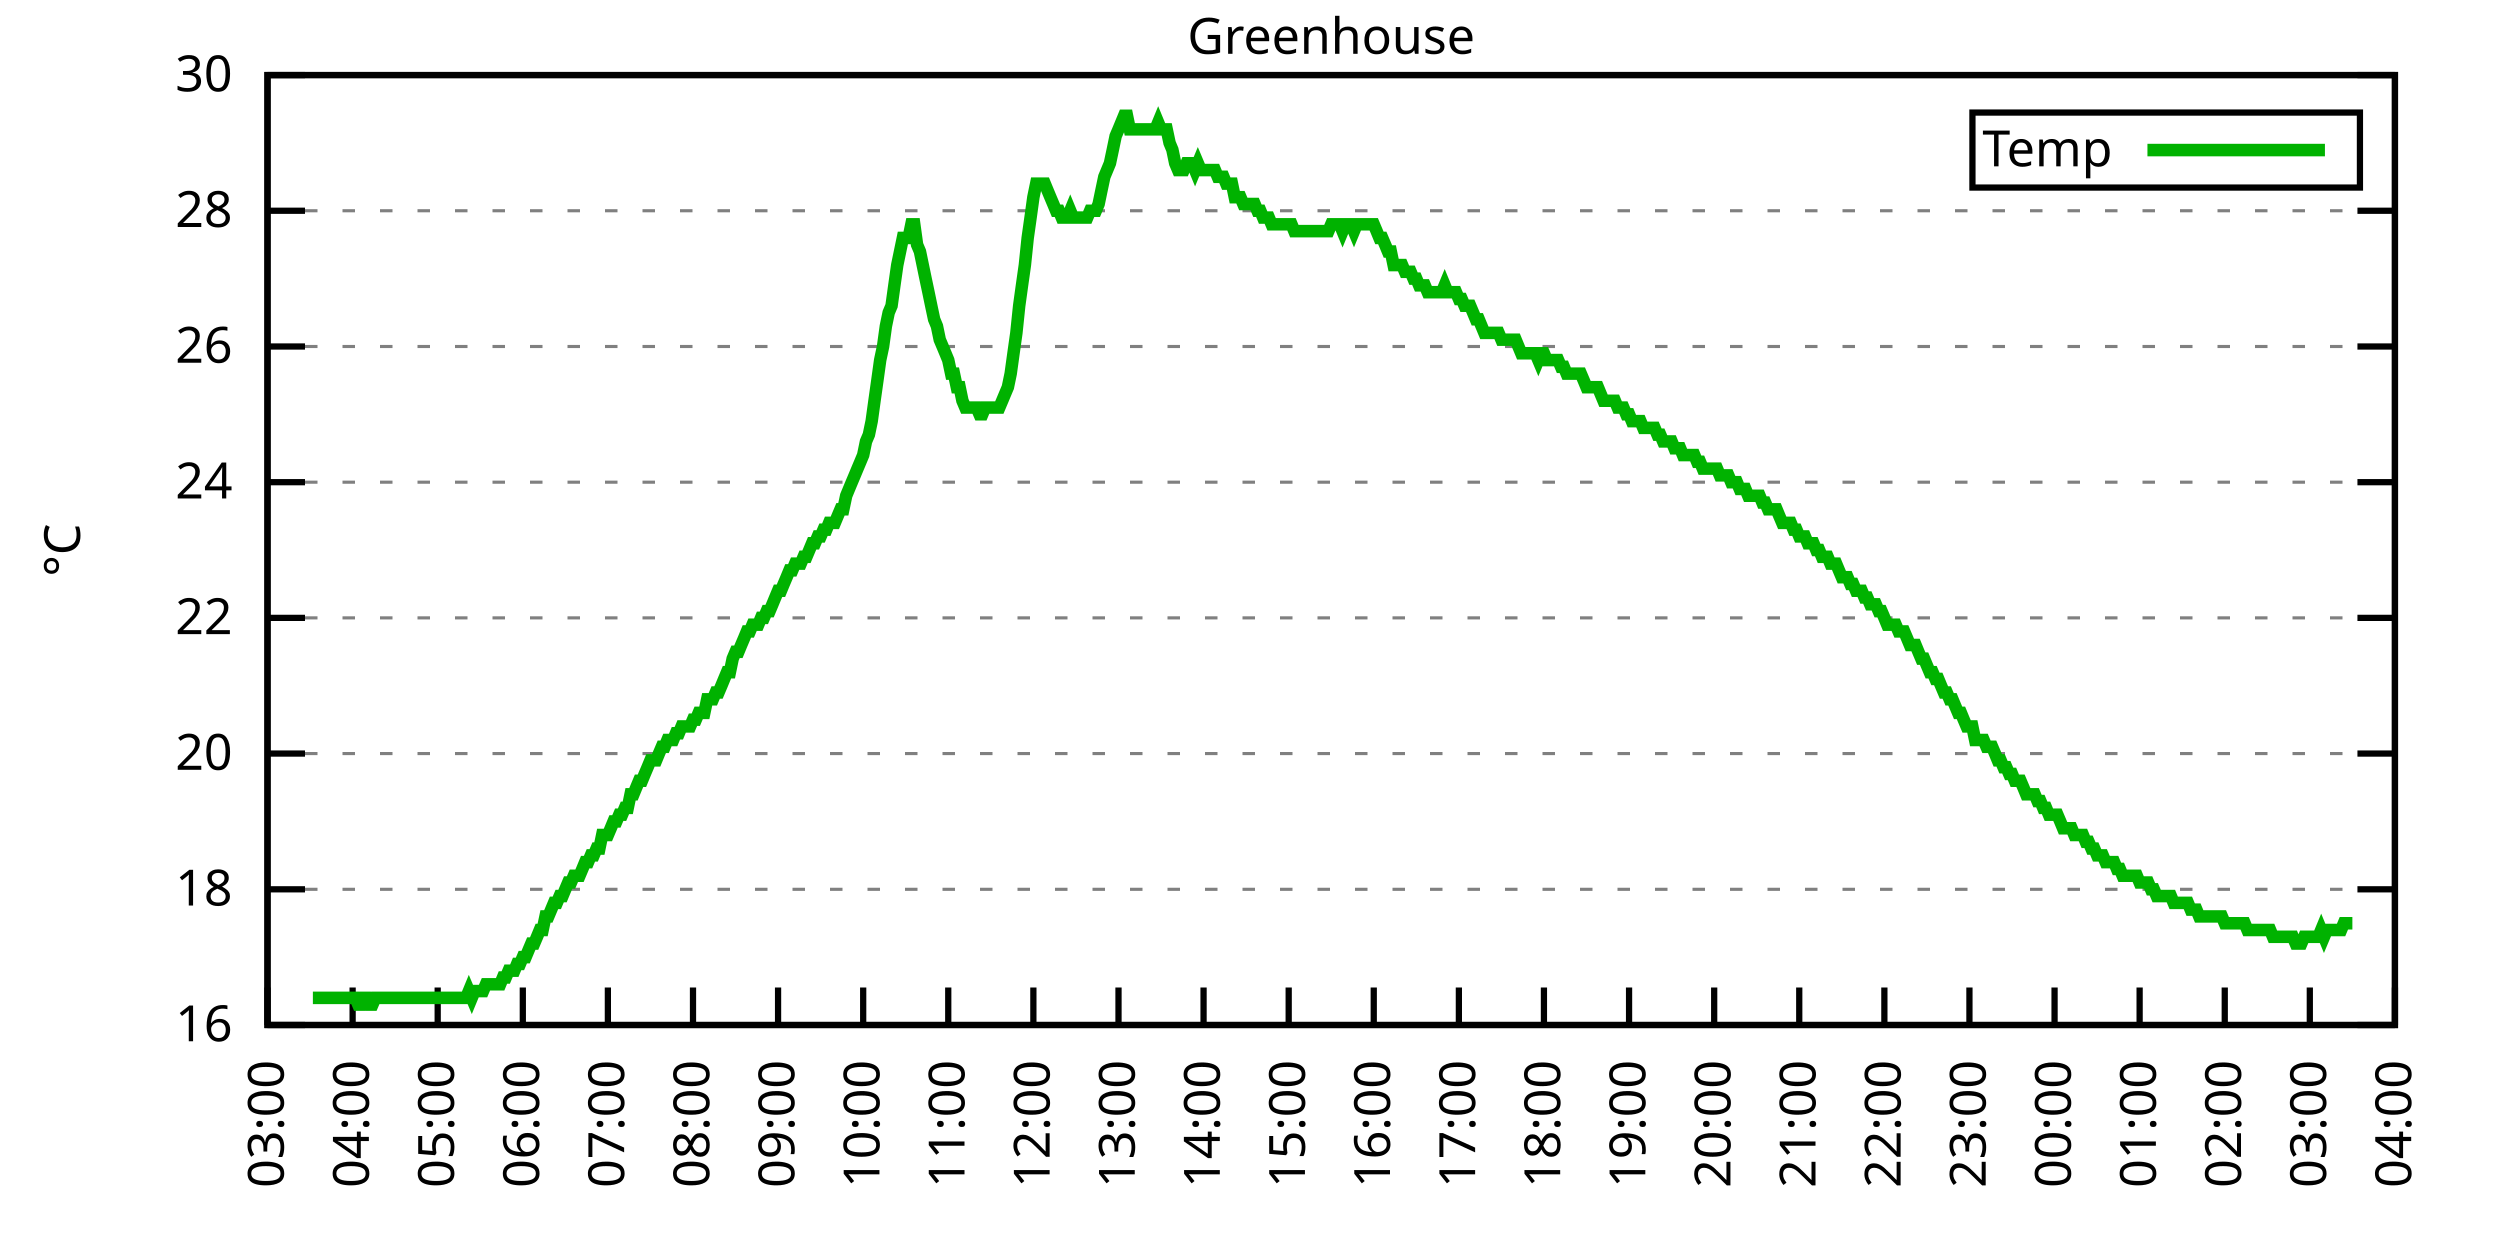
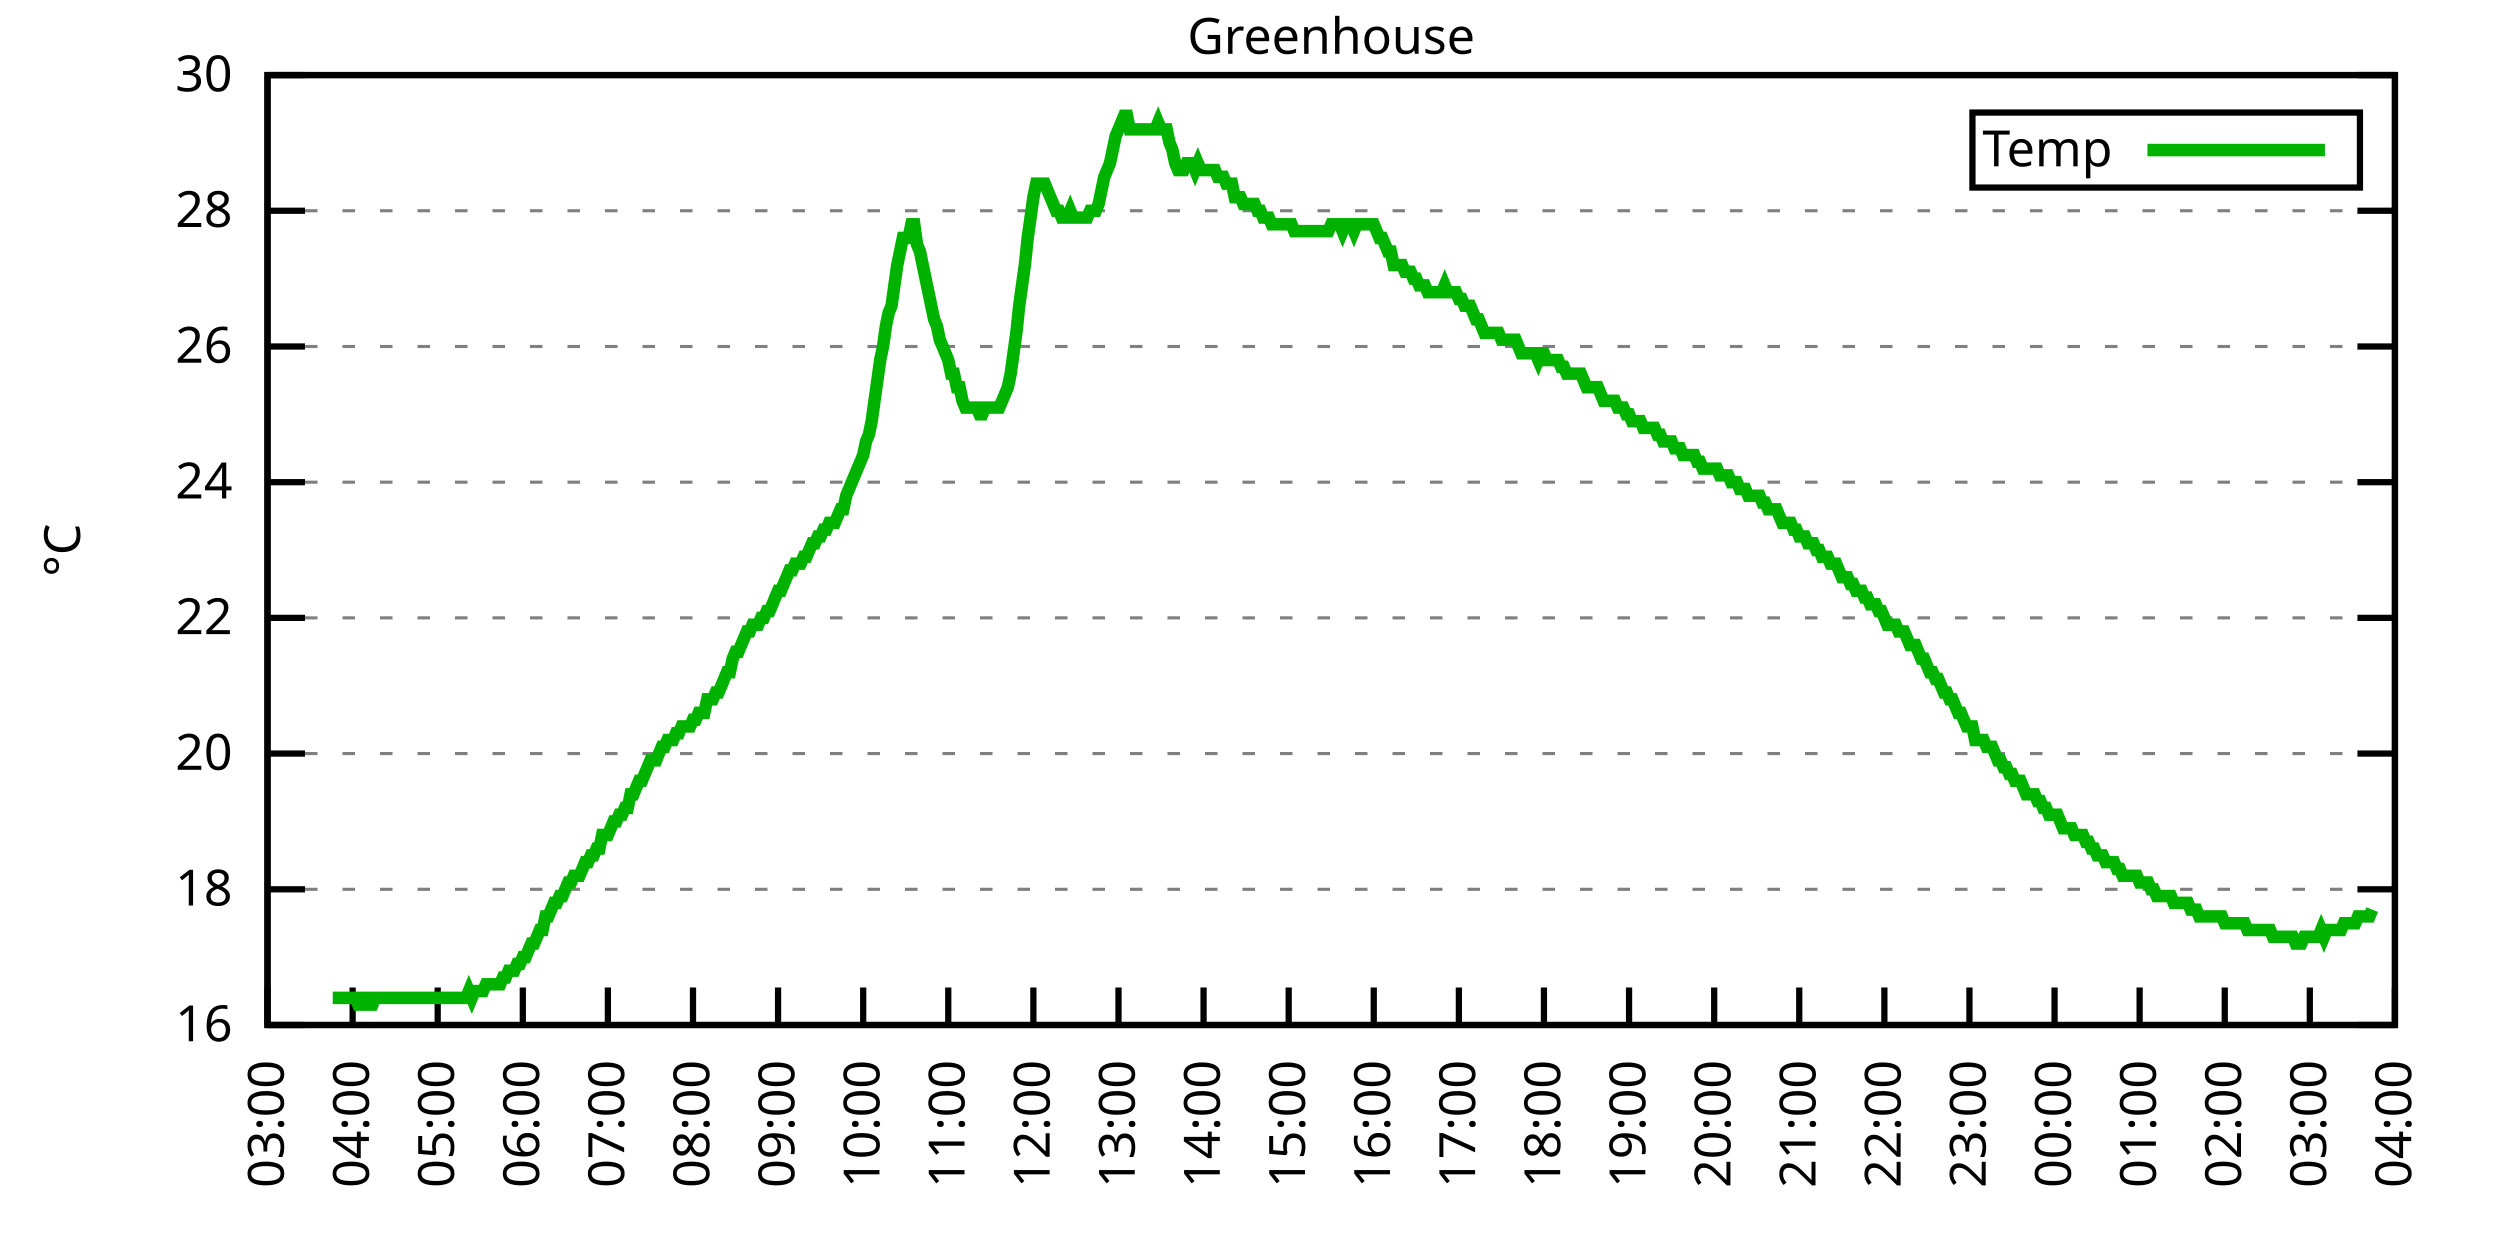
<svg xmlns="http://www.w3.org/2000/svg" xmlns:xlink="http://www.w3.org/1999/xlink" width="400" height="200" viewBox="0 0 400 200">
  <g id="gnuplot_canvas">
    <rect x="0" y="0" width="400" height="200" fill="none" />
    <defs>
      <circle id="gpDot" r="0.5" stroke-width="0.5" stroke="currentColor" />
      <path id="gpPt0" stroke-width="0.333" stroke="currentColor" d="M-1,0 h2 M0,-1 v2" />
      <path id="gpPt1" stroke-width="0.333" stroke="currentColor" d="M-1,-1 L1,1 M1,-1 L-1,1" />
      <path id="gpPt2" stroke-width="0.333" stroke="currentColor" d="M-1,0 L1,0 M0,-1 L0,1 M-1,-1 L1,1 M-1,1 L1,-1" />
      <rect id="gpPt3" stroke-width="0.333" stroke="currentColor" x="-1" y="-1" width="2" height="2" />
      <rect id="gpPt4" stroke-width="0.333" stroke="currentColor" fill="currentColor" x="-1" y="-1" width="2" height="2" />
      <circle id="gpPt5" stroke-width="0.333" stroke="currentColor" cx="0" cy="0" r="1" />
      <use xlink:href="#gpPt5" id="gpPt6" fill="currentColor" stroke="none" />
      <path id="gpPt7" stroke-width="0.333" stroke="currentColor" d="M0,-1.33 L-1.33,0.67 L1.33,0.67 z" />
      <use xlink:href="#gpPt7" id="gpPt8" fill="currentColor" stroke="none" />
      <use xlink:href="#gpPt7" id="gpPt9" stroke="currentColor" transform="rotate(180)" />
      <use xlink:href="#gpPt9" id="gpPt10" fill="currentColor" stroke="none" />
      <use xlink:href="#gpPt3" id="gpPt11" stroke="currentColor" transform="rotate(45)" />
      <use xlink:href="#gpPt11" id="gpPt12" fill="currentColor" stroke="none" />
      <path id="gpPt13" stroke-width="0.333" stroke="currentColor" d="M0,1.330 L1.265,0.411 L0.782,-1.067 L-0.782,-1.076 L-1.265,0.411 z" />
      <use xlink:href="#gpPt13" id="gpPt14" fill="currentColor" stroke="none" />
      <filter id="textbox" filterUnits="objectBoundingBox" x="0" y="0" height="1" width="1">
        <feFlood flood-color="white" flood-opacity="1" result="bgnd" />
        <feComposite in="SourceGraphic" in2="bgnd" operator="atop" />
      </filter>
      <filter id="greybox" filterUnits="objectBoundingBox" x="0" y="0" height="1" width="1">
        <feFlood flood-color="lightgrey" flood-opacity="1" result="grey" />
        <feComposite in="SourceGraphic" in2="grey" operator="atop" />
      </filter>
    </defs>
    <g fill="none" color="white" stroke="currentColor" stroke-width="1.00" stroke-linecap="butt" stroke-linejoin="miter">
</g>
    <g fill="none" color="black" stroke="currentColor" stroke-width="1.00" stroke-linecap="butt" stroke-linejoin="miter">
      <g stroke="none" shape-rendering="crispEdges">
        <polygon fill="rgb(255, 255, 255)" points="42.80,164.00 383.18,164.00 383.18,12.02 42.80,12.02 " />
      </g>
    </g>
    <g fill="none" color="black" stroke="currentColor" stroke-width="1.00" stroke-linecap="butt" stroke-linejoin="miter">
</g>
    <g fill="none" color="black" stroke="black" stroke-width="0.50" stroke-linecap="butt" stroke-linejoin="miter">
</g>
    <g fill="none" color="gray" stroke="currentColor" stroke-width="0.50" stroke-linecap="butt" stroke-linejoin="miter">
      <path stroke="gray" stroke-dasharray="2,4" class="gridline" d="M42.80,164.00 L383.19,164.00  " />
    </g>
    <g fill="none" color="gray" stroke="gray" stroke-width="1.00" stroke-linecap="butt" stroke-linejoin="miter">
</g>
    <g fill="none" color="black" stroke="currentColor" stroke-width="1.00" stroke-linecap="butt" stroke-linejoin="miter">
      <path stroke="black" d="M42.80,164.00 L48.80,164.00 M383.19,164.00 L377.19,164.00  " />
      <g transform="translate(37.20,166.60)" stroke="none" fill="black" font-family="Sans" font-size="8.00" text-anchor="end">
        <text>
          <tspan font-family="Sans"> 16</tspan>
        </text>
      </g>
    </g>
    <g fill="none" color="black" stroke="currentColor" stroke-width="1.00" stroke-linecap="butt" stroke-linejoin="miter">
</g>
    <g fill="none" color="black" stroke="black" stroke-width="0.50" stroke-linecap="butt" stroke-linejoin="miter">
</g>
    <g fill="none" color="gray" stroke="currentColor" stroke-width="0.50" stroke-linecap="butt" stroke-linejoin="miter">
      <path stroke="gray" stroke-dasharray="2,4" class="gridline" d="M42.80,142.29 L383.19,142.29  " />
    </g>
    <g fill="none" color="gray" stroke="gray" stroke-width="1.00" stroke-linecap="butt" stroke-linejoin="miter">
</g>
    <g fill="none" color="black" stroke="currentColor" stroke-width="1.00" stroke-linecap="butt" stroke-linejoin="miter">
      <path stroke="black" d="M42.80,142.29 L48.80,142.29 M383.19,142.29 L377.19,142.29  " />
      <g transform="translate(37.20,144.89)" stroke="none" fill="black" font-family="Sans" font-size="8.00" text-anchor="end">
        <text>
          <tspan font-family="Sans"> 18</tspan>
        </text>
      </g>
    </g>
    <g fill="none" color="black" stroke="currentColor" stroke-width="1.00" stroke-linecap="butt" stroke-linejoin="miter">
</g>
    <g fill="none" color="black" stroke="black" stroke-width="0.50" stroke-linecap="butt" stroke-linejoin="miter">
</g>
    <g fill="none" color="gray" stroke="currentColor" stroke-width="0.50" stroke-linecap="butt" stroke-linejoin="miter">
      <path stroke="gray" stroke-dasharray="2,4" class="gridline" d="M42.80,120.57 L383.19,120.57  " />
    </g>
    <g fill="none" color="gray" stroke="gray" stroke-width="1.00" stroke-linecap="butt" stroke-linejoin="miter">
</g>
    <g fill="none" color="black" stroke="currentColor" stroke-width="1.00" stroke-linecap="butt" stroke-linejoin="miter">
      <path stroke="black" d="M42.80,120.57 L48.80,120.57 M383.19,120.57 L377.19,120.57  " />
      <g transform="translate(37.20,123.17)" stroke="none" fill="black" font-family="Sans" font-size="8.00" text-anchor="end">
        <text>
          <tspan font-family="Sans"> 20</tspan>
        </text>
      </g>
    </g>
    <g fill="none" color="black" stroke="currentColor" stroke-width="1.00" stroke-linecap="butt" stroke-linejoin="miter">
</g>
    <g fill="none" color="black" stroke="black" stroke-width="0.50" stroke-linecap="butt" stroke-linejoin="miter">
</g>
    <g fill="none" color="gray" stroke="currentColor" stroke-width="0.50" stroke-linecap="butt" stroke-linejoin="miter">
      <path stroke="gray" stroke-dasharray="2,4" class="gridline" d="M42.80,98.86 L383.19,98.86  " />
    </g>
    <g fill="none" color="gray" stroke="gray" stroke-width="1.00" stroke-linecap="butt" stroke-linejoin="miter">
</g>
    <g fill="none" color="black" stroke="currentColor" stroke-width="1.00" stroke-linecap="butt" stroke-linejoin="miter">
      <path stroke="black" d="M42.80,98.86 L48.80,98.86 M383.19,98.86 L377.19,98.86  " />
      <g transform="translate(37.20,101.46)" stroke="none" fill="black" font-family="Sans" font-size="8.00" text-anchor="end">
        <text>
          <tspan font-family="Sans"> 22</tspan>
        </text>
      </g>
    </g>
    <g fill="none" color="black" stroke="currentColor" stroke-width="1.00" stroke-linecap="butt" stroke-linejoin="miter">
</g>
    <g fill="none" color="black" stroke="black" stroke-width="0.50" stroke-linecap="butt" stroke-linejoin="miter">
</g>
    <g fill="none" color="gray" stroke="currentColor" stroke-width="0.50" stroke-linecap="butt" stroke-linejoin="miter">
      <path stroke="gray" stroke-dasharray="2,4" class="gridline" d="M42.80,77.15 L383.19,77.15  " />
    </g>
    <g fill="none" color="gray" stroke="gray" stroke-width="1.00" stroke-linecap="butt" stroke-linejoin="miter">
</g>
    <g fill="none" color="black" stroke="currentColor" stroke-width="1.00" stroke-linecap="butt" stroke-linejoin="miter">
      <path stroke="black" d="M42.80,77.15 L48.80,77.15 M383.19,77.15 L377.19,77.15  " />
      <g transform="translate(37.20,79.75)" stroke="none" fill="black" font-family="Sans" font-size="8.00" text-anchor="end">
        <text>
          <tspan font-family="Sans"> 24</tspan>
        </text>
      </g>
    </g>
    <g fill="none" color="black" stroke="currentColor" stroke-width="1.00" stroke-linecap="butt" stroke-linejoin="miter">
</g>
    <g fill="none" color="black" stroke="black" stroke-width="0.50" stroke-linecap="butt" stroke-linejoin="miter">
</g>
    <g fill="none" color="gray" stroke="currentColor" stroke-width="0.50" stroke-linecap="butt" stroke-linejoin="miter">
      <path stroke="gray" stroke-dasharray="2,4" class="gridline" d="M42.80,55.44 L383.19,55.44  " />
    </g>
    <g fill="none" color="gray" stroke="gray" stroke-width="1.00" stroke-linecap="butt" stroke-linejoin="miter">
</g>
    <g fill="none" color="black" stroke="currentColor" stroke-width="1.00" stroke-linecap="butt" stroke-linejoin="miter">
      <path stroke="black" d="M42.80,55.44 L48.80,55.44 M383.19,55.44 L377.19,55.44  " />
      <g transform="translate(37.20,58.04)" stroke="none" fill="black" font-family="Sans" font-size="8.00" text-anchor="end">
        <text>
          <tspan font-family="Sans"> 26</tspan>
        </text>
      </g>
    </g>
    <g fill="none" color="black" stroke="currentColor" stroke-width="1.00" stroke-linecap="butt" stroke-linejoin="miter">
</g>
    <g fill="none" color="black" stroke="black" stroke-width="0.50" stroke-linecap="butt" stroke-linejoin="miter">
</g>
    <g fill="none" color="gray" stroke="currentColor" stroke-width="0.50" stroke-linecap="butt" stroke-linejoin="miter">
      <path stroke="gray" stroke-dasharray="2,4" class="gridline" d="M42.80,33.72 L383.19,33.72  " />
    </g>
    <g fill="none" color="gray" stroke="gray" stroke-width="1.00" stroke-linecap="butt" stroke-linejoin="miter">
</g>
    <g fill="none" color="black" stroke="currentColor" stroke-width="1.00" stroke-linecap="butt" stroke-linejoin="miter">
      <path stroke="black" d="M42.80,33.72 L48.80,33.72 M383.19,33.72 L377.19,33.72  " />
      <g transform="translate(37.20,36.32)" stroke="none" fill="black" font-family="Sans" font-size="8.00" text-anchor="end">
        <text>
          <tspan font-family="Sans"> 28</tspan>
        </text>
      </g>
    </g>
    <g fill="none" color="black" stroke="currentColor" stroke-width="1.00" stroke-linecap="butt" stroke-linejoin="miter">
</g>
    <g fill="none" color="black" stroke="black" stroke-width="0.50" stroke-linecap="butt" stroke-linejoin="miter">
</g>
    <g fill="none" color="gray" stroke="currentColor" stroke-width="0.50" stroke-linecap="butt" stroke-linejoin="miter">
      <path stroke="gray" stroke-dasharray="2,4" class="gridline" d="M42.80,12.01 L383.19,12.01  " />
    </g>
    <g fill="none" color="gray" stroke="gray" stroke-width="1.00" stroke-linecap="butt" stroke-linejoin="miter">
</g>
    <g fill="none" color="black" stroke="currentColor" stroke-width="1.00" stroke-linecap="butt" stroke-linejoin="miter">
      <path stroke="black" d="M42.80,12.01 L48.80,12.01 M383.19,12.01 L377.19,12.01  " />
      <g transform="translate(37.20,14.61)" stroke="none" fill="black" font-family="Sans" font-size="8.00" text-anchor="end">
        <text>
          <tspan font-family="Sans"> 30</tspan>
        </text>
      </g>
    </g>
    <g fill="none" color="black" stroke="currentColor" stroke-width="1.00" stroke-linecap="butt" stroke-linejoin="miter">
      <path stroke="black" d="M42.80,164.00 L42.80,158.00  " />
      <g transform="translate(45.40,169.60) rotate(270.00)" stroke="none" fill="black" font-family="Sans" font-size="8.00" text-anchor="end">
        <text>
          <tspan font-family="Sans">03:00</tspan>
        </text>
      </g>
    </g>
    <g fill="none" color="black" stroke="currentColor" stroke-width="1.00" stroke-linecap="butt" stroke-linejoin="miter">
      <path stroke="black" d="M56.42,164.00 L56.42,158.00  " />
      <g transform="translate(59.02,169.60) rotate(270.00)" stroke="none" fill="black" font-family="Sans" font-size="8.00" text-anchor="end">
        <text>
          <tspan font-family="Sans">04:00</tspan>
        </text>
      </g>
    </g>
    <g fill="none" color="black" stroke="currentColor" stroke-width="1.00" stroke-linecap="butt" stroke-linejoin="miter">
      <path stroke="black" d="M70.03,164.00 L70.03,158.00  " />
      <g transform="translate(72.63,169.60) rotate(270.00)" stroke="none" fill="black" font-family="Sans" font-size="8.00" text-anchor="end">
        <text>
          <tspan font-family="Sans">05:00</tspan>
        </text>
      </g>
    </g>
    <g fill="none" color="black" stroke="currentColor" stroke-width="1.00" stroke-linecap="butt" stroke-linejoin="miter">
      <path stroke="black" d="M83.65,164.00 L83.65,158.00  " />
      <g transform="translate(86.25,169.60) rotate(270.00)" stroke="none" fill="black" font-family="Sans" font-size="8.00" text-anchor="end">
        <text>
          <tspan font-family="Sans">06:00</tspan>
        </text>
      </g>
    </g>
    <g fill="none" color="black" stroke="currentColor" stroke-width="1.00" stroke-linecap="butt" stroke-linejoin="miter">
      <path stroke="black" d="M97.26,164.00 L97.26,158.00  " />
      <g transform="translate(99.86,169.60) rotate(270.00)" stroke="none" fill="black" font-family="Sans" font-size="8.00" text-anchor="end">
        <text>
          <tspan font-family="Sans">07:00</tspan>
        </text>
      </g>
    </g>
    <g fill="none" color="black" stroke="currentColor" stroke-width="1.00" stroke-linecap="butt" stroke-linejoin="miter">
      <path stroke="black" d="M110.88,164.00 L110.88,158.00  " />
      <g transform="translate(113.48,169.60) rotate(270.00)" stroke="none" fill="black" font-family="Sans" font-size="8.00" text-anchor="end">
        <text>
          <tspan font-family="Sans">08:00</tspan>
        </text>
      </g>
    </g>
    <g fill="none" color="black" stroke="currentColor" stroke-width="1.00" stroke-linecap="butt" stroke-linejoin="miter">
      <path stroke="black" d="M124.49,164.00 L124.49,158.00  " />
      <g transform="translate(127.09,169.60) rotate(270.00)" stroke="none" fill="black" font-family="Sans" font-size="8.00" text-anchor="end">
        <text>
          <tspan font-family="Sans">09:00</tspan>
        </text>
      </g>
    </g>
    <g fill="none" color="black" stroke="currentColor" stroke-width="1.00" stroke-linecap="butt" stroke-linejoin="miter">
      <path stroke="black" d="M138.11,164.00 L138.11,158.00  " />
      <g transform="translate(140.71,169.60) rotate(270.00)" stroke="none" fill="black" font-family="Sans" font-size="8.00" text-anchor="end">
        <text>
          <tspan font-family="Sans">10:00</tspan>
        </text>
      </g>
    </g>
    <g fill="none" color="black" stroke="currentColor" stroke-width="1.00" stroke-linecap="butt" stroke-linejoin="miter">
      <path stroke="black" d="M151.72,164.00 L151.72,158.00  " />
      <g transform="translate(154.32,169.60) rotate(270.00)" stroke="none" fill="black" font-family="Sans" font-size="8.00" text-anchor="end">
        <text>
          <tspan font-family="Sans">11:00</tspan>
        </text>
      </g>
    </g>
    <g fill="none" color="black" stroke="currentColor" stroke-width="1.00" stroke-linecap="butt" stroke-linejoin="miter">
      <path stroke="black" d="M165.34,164.00 L165.34,158.00  " />
      <g transform="translate(167.94,169.60) rotate(270.00)" stroke="none" fill="black" font-family="Sans" font-size="8.00" text-anchor="end">
        <text>
          <tspan font-family="Sans">12:00</tspan>
        </text>
      </g>
    </g>
    <g fill="none" color="black" stroke="currentColor" stroke-width="1.00" stroke-linecap="butt" stroke-linejoin="miter">
      <path stroke="black" d="M178.96,164.00 L178.96,158.00  " />
      <g transform="translate(181.56,169.60) rotate(270.00)" stroke="none" fill="black" font-family="Sans" font-size="8.00" text-anchor="end">
        <text>
          <tspan font-family="Sans">13:00</tspan>
        </text>
      </g>
    </g>
    <g fill="none" color="black" stroke="currentColor" stroke-width="1.00" stroke-linecap="butt" stroke-linejoin="miter">
      <path stroke="black" d="M192.57,164.00 L192.57,158.00  " />
      <g transform="translate(195.17,169.60) rotate(270.00)" stroke="none" fill="black" font-family="Sans" font-size="8.00" text-anchor="end">
        <text>
          <tspan font-family="Sans">14:00</tspan>
        </text>
      </g>
    </g>
    <g fill="none" color="black" stroke="currentColor" stroke-width="1.00" stroke-linecap="butt" stroke-linejoin="miter">
      <path stroke="black" d="M206.19,164.00 L206.19,158.00  " />
      <g transform="translate(208.79,169.60) rotate(270.00)" stroke="none" fill="black" font-family="Sans" font-size="8.00" text-anchor="end">
        <text>
          <tspan font-family="Sans">15:00</tspan>
        </text>
      </g>
    </g>
    <g fill="none" color="black" stroke="currentColor" stroke-width="1.00" stroke-linecap="butt" stroke-linejoin="miter">
      <path stroke="black" d="M219.80,164.00 L219.80,158.00  " />
      <g transform="translate(222.40,169.60) rotate(270.00)" stroke="none" fill="black" font-family="Sans" font-size="8.00" text-anchor="end">
        <text>
          <tspan font-family="Sans">16:00</tspan>
        </text>
      </g>
    </g>
    <g fill="none" color="black" stroke="currentColor" stroke-width="1.00" stroke-linecap="butt" stroke-linejoin="miter">
      <path stroke="black" d="M233.42,164.00 L233.42,158.00  " />
      <g transform="translate(236.02,169.60) rotate(270.00)" stroke="none" fill="black" font-family="Sans" font-size="8.00" text-anchor="end">
        <text>
          <tspan font-family="Sans">17:00</tspan>
        </text>
      </g>
    </g>
    <g fill="none" color="black" stroke="currentColor" stroke-width="1.00" stroke-linecap="butt" stroke-linejoin="miter">
      <path stroke="black" d="M247.03,164.00 L247.03,158.00  " />
      <g transform="translate(249.63,169.60) rotate(270.00)" stroke="none" fill="black" font-family="Sans" font-size="8.00" text-anchor="end">
        <text>
          <tspan font-family="Sans">18:00</tspan>
        </text>
      </g>
    </g>
    <g fill="none" color="black" stroke="currentColor" stroke-width="1.00" stroke-linecap="butt" stroke-linejoin="miter">
      <path stroke="black" d="M260.65,164.00 L260.65,158.00  " />
      <g transform="translate(263.25,169.60) rotate(270.00)" stroke="none" fill="black" font-family="Sans" font-size="8.00" text-anchor="end">
        <text>
          <tspan font-family="Sans">19:00</tspan>
        </text>
      </g>
    </g>
    <g fill="none" color="black" stroke="currentColor" stroke-width="1.00" stroke-linecap="butt" stroke-linejoin="miter">
      <path stroke="black" d="M274.27,164.00 L274.27,158.00  " />
      <g transform="translate(276.87,169.60) rotate(270.00)" stroke="none" fill="black" font-family="Sans" font-size="8.00" text-anchor="end">
        <text>
          <tspan font-family="Sans">20:00</tspan>
        </text>
      </g>
    </g>
    <g fill="none" color="black" stroke="currentColor" stroke-width="1.00" stroke-linecap="butt" stroke-linejoin="miter">
      <path stroke="black" d="M287.88,164.00 L287.88,158.00  " />
      <g transform="translate(290.48,169.60) rotate(270.00)" stroke="none" fill="black" font-family="Sans" font-size="8.00" text-anchor="end">
        <text>
          <tspan font-family="Sans">21:00</tspan>
        </text>
      </g>
    </g>
    <g fill="none" color="black" stroke="currentColor" stroke-width="1.00" stroke-linecap="butt" stroke-linejoin="miter">
      <path stroke="black" d="M301.50,164.00 L301.50,158.00  " />
      <g transform="translate(304.10,169.60) rotate(270.00)" stroke="none" fill="black" font-family="Sans" font-size="8.00" text-anchor="end">
        <text>
          <tspan font-family="Sans">22:00</tspan>
        </text>
      </g>
    </g>
    <g fill="none" color="black" stroke="currentColor" stroke-width="1.00" stroke-linecap="butt" stroke-linejoin="miter">
      <path stroke="black" d="M315.11,164.00 L315.11,158.00  " />
      <g transform="translate(317.71,169.60) rotate(270.00)" stroke="none" fill="black" font-family="Sans" font-size="8.00" text-anchor="end">
        <text>
          <tspan font-family="Sans">23:00</tspan>
        </text>
      </g>
    </g>
    <g fill="none" color="black" stroke="currentColor" stroke-width="1.00" stroke-linecap="butt" stroke-linejoin="miter">
      <path stroke="black" d="M328.73,164.00 L328.73,158.00  " />
      <g transform="translate(331.33,169.60) rotate(270.00)" stroke="none" fill="black" font-family="Sans" font-size="8.00" text-anchor="end">
        <text>
          <tspan font-family="Sans">00:00</tspan>
        </text>
      </g>
    </g>
    <g fill="none" color="black" stroke="currentColor" stroke-width="1.00" stroke-linecap="butt" stroke-linejoin="miter">
      <path stroke="black" d="M342.34,164.00 L342.34,158.00  " />
      <g transform="translate(344.94,169.60) rotate(270.00)" stroke="none" fill="black" font-family="Sans" font-size="8.00" text-anchor="end">
        <text>
          <tspan font-family="Sans">01:00</tspan>
        </text>
      </g>
    </g>
    <g fill="none" color="black" stroke="currentColor" stroke-width="1.00" stroke-linecap="butt" stroke-linejoin="miter">
      <path stroke="black" d="M355.96,164.00 L355.96,158.00  " />
      <g transform="translate(358.56,169.60) rotate(270.00)" stroke="none" fill="black" font-family="Sans" font-size="8.00" text-anchor="end">
        <text>
          <tspan font-family="Sans">02:00</tspan>
        </text>
      </g>
    </g>
    <g fill="none" color="black" stroke="currentColor" stroke-width="1.00" stroke-linecap="butt" stroke-linejoin="miter">
      <path stroke="black" d="M369.57,164.00 L369.57,158.00  " />
      <g transform="translate(372.17,169.60) rotate(270.00)" stroke="none" fill="black" font-family="Sans" font-size="8.00" text-anchor="end">
        <text>
          <tspan font-family="Sans">03:00</tspan>
        </text>
      </g>
    </g>
    <g fill="none" color="black" stroke="currentColor" stroke-width="1.00" stroke-linecap="butt" stroke-linejoin="miter">
      <path stroke="black" d="M383.19,164.00 L383.19,158.00  " />
      <g transform="translate(385.79,169.60) rotate(270.00)" stroke="none" fill="black" font-family="Sans" font-size="8.00" text-anchor="end">
        <text>
          <tspan font-family="Sans">04:00</tspan>
        </text>
      </g>
    </g>
    <g fill="none" color="black" stroke="currentColor" stroke-width="1.00" stroke-linecap="butt" stroke-linejoin="miter">
</g>
    <g fill="none" color="black" stroke="currentColor" stroke-width="1.00" stroke-linecap="butt" stroke-linejoin="miter">
      <path stroke="black" d="M42.80,12.01 L42.80,164.00 L383.19,164.00 L383.19,12.01 L42.80,12.01 Z  " />
    </g>
    <g fill="none" color="black" stroke="currentColor" stroke-width="1.00" stroke-linecap="butt" stroke-linejoin="miter">
</g>
    <g fill="none" color="black" stroke="currentColor" stroke-width="1.00" stroke-linecap="butt" stroke-linejoin="miter">
      <path stroke="black" d="M315.59,30.01 L315.59,18.01 L377.59,18.01 L377.59,30.01 L315.59,30.01 Z  " />
    </g>
    <g id="Greenhouse_plot_1">
      <g fill="none" color="white" stroke="black" stroke-width="2.00" stroke-linecap="butt" stroke-linejoin="miter">
</g>
      <g fill="none" color="black" stroke="currentColor" stroke-width="2.00" stroke-linecap="butt" stroke-linejoin="miter">
        <g transform="translate(337.99,26.61)" stroke="none" fill="black" font-family="Sans" font-size="8.00" text-anchor="end">
          <text>
            <tspan font-family="Sans">Temp</tspan>
          </text>
        </g>
      </g>
      <g fill="none" color="black" stroke="currentColor" stroke-width="2.00" stroke-linecap="butt" stroke-linejoin="miter">
-         <path stroke="rgb(  0, 178,   0)" d="M343.59,24.01 L371.99,24.01 M50.06,159.66 L50.52,159.66 L50.97,159.66 L51.42,159.66 L51.88,159.66 L52.33,159.66   L52.78,159.66 L53.24,159.66 L53.69,159.66 L54.15,159.66 L54.60,159.66 L55.05,159.66 L55.51,159.66 L55.96,159.66   L56.42,159.66 L56.87,159.66 L57.32,160.74 L57.78,160.74 L58.23,159.66 L58.68,159.66 L59.14,160.74 L59.59,160.74   L60.05,159.66 L60.50,159.66 L60.95,159.66 L61.41,159.66 L61.86,159.66 L62.32,159.66 L62.77,159.66 L63.22,159.66   L63.68,159.66 L64.13,159.66 L64.58,159.66 L65.04,159.66 L65.49,159.66 L65.95,159.66 L66.40,159.66 L66.85,159.66   L67.31,159.66 L67.76,159.66 L68.22,159.66 L68.67,159.66 L69.12,159.66 L69.58,159.66 L70.03,159.66 L70.49,159.66   L70.94,159.66 L71.39,159.66 L71.85,159.66 L72.30,159.66 L72.75,159.66 L73.21,159.66 L73.66,159.66 L74.12,159.66   L74.57,159.66 L75.02,158.57 L75.48,159.66 L75.93,158.57 L76.39,158.57 L76.84,158.57 L77.29,158.57 L77.75,157.49   L78.20,157.49 L78.65,157.49 L79.11,157.49 L79.56,157.49 L80.02,157.49 L80.47,156.40 L80.92,156.40 L81.38,155.31   L81.83,155.31 L82.29,155.31 L82.74,154.23 L83.19,154.23 L83.65,153.14 L84.10,153.14 L84.55,152.06 L85.01,150.97   L85.46,150.97 L85.92,149.89 L86.37,148.80 L86.82,148.80 L87.28,146.63 L87.73,146.63 L88.19,145.54 L88.64,144.46   L89.09,144.46 L89.55,143.37 L90.00,143.37 L90.45,142.29 L90.91,141.20 L91.36,141.20 L91.82,140.12 L92.27,140.12   L92.72,140.12 L93.18,139.03 L93.63,137.94 L94.09,137.94 L94.54,136.86 L94.99,136.86 L95.45,135.77 L95.90,135.77   L96.35,133.60 L96.81,133.60 L97.26,133.60 L97.72,132.52 L98.17,131.43 L98.62,131.43 L99.08,130.35 L99.53,130.35   L99.99,129.26 L100.44,129.26 L100.89,127.09 L101.35,127.09 L101.80,126.00 L102.25,124.92 L102.71,124.92 L103.16,123.83   L103.62,122.75 L104.07,121.66 L104.52,121.66 L104.98,121.66 L105.43,120.57 L105.89,119.49 L106.34,119.49 L106.79,118.40   L107.25,118.40 L107.70,118.40 L108.15,117.32 L108.61,117.32 L109.06,116.23 L109.52,116.23 L109.97,116.23 L110.42,116.23   L110.88,115.15 L111.33,115.15 L111.79,114.06 L112.24,114.06 L112.69,114.06 L113.15,111.89 L113.60,111.89 L114.05,111.89   L114.51,110.80 L114.96,110.80 L115.42,109.72 L115.87,108.63 L116.32,107.55 L116.78,107.55 L117.23,105.38 L117.69,104.29   L118.14,104.29 L118.59,103.20 L119.05,102.12 L119.50,101.03 L119.96,101.03 L120.41,99.95 L120.86,99.95 L121.32,99.95   L121.77,98.86 L122.22,98.86 L122.68,97.78 L123.13,97.78 L123.59,96.69 L124.04,95.60 L124.49,94.52 L124.95,94.52   L125.40,93.43 L125.86,92.35 L126.31,91.26 L126.76,91.26 L127.22,90.18 L127.67,90.18 L128.12,90.18 L128.58,89.09   L129.03,89.09 L129.49,88.00 L129.94,86.92 L130.39,86.92 L130.85,85.83 L131.30,85.83 L131.76,84.75 L132.21,84.75   L132.66,83.66 L133.12,83.66 L133.57,83.66 L134.02,82.58 L134.48,81.49 L134.93,81.49 L135.39,79.32 L135.84,78.23   L136.29,77.15 L136.75,76.06 L137.20,74.98 L137.66,73.89 L138.11,72.81 L138.56,70.63 L139.02,69.55 L139.47,67.38   L139.92,64.12 L140.38,60.86 L140.83,57.61 L141.29,55.44 L141.74,52.18 L142.19,50.01 L142.65,48.92 L143.10,45.66   L143.56,42.41 L144.01,40.24 L144.46,38.07 L144.92,38.07 L145.37,38.07 L145.82,35.89 L146.28,35.89 L146.73,39.15   L147.19,40.24 L147.64,42.41 L148.09,44.58 L148.55,46.75 L149.00,48.92 L149.46,51.09 L149.91,52.18 L150.36,54.35   L150.82,55.44 L151.27,56.52 L151.72,57.61 L152.18,59.78 L152.63,59.78 L153.09,61.95 L153.54,61.95 L153.99,64.12   L154.45,65.21 L154.90,65.21 L155.36,65.21 L155.81,65.21 L156.26,65.21 L156.72,66.29 L157.17,66.29 L157.62,65.21   L158.08,65.21 L158.53,65.21 L158.99,65.21 L159.44,65.21 L159.89,65.21 L160.35,64.12 L160.80,63.04 L161.26,61.95   L161.71,59.78 L162.16,56.52 L162.62,53.26 L163.07,48.92 L163.52,45.66 L163.98,42.41 L164.43,38.07 L164.89,34.81   L165.34,31.55 L165.79,29.38 L166.25,29.38 L166.70,29.38 L167.16,29.38 L167.61,30.47 L168.06,31.55 L168.52,32.64   L168.97,33.72 L169.43,33.72 L169.88,34.81 L170.33,34.81 L170.79,34.81 L171.24,33.72 L171.69,34.81 L172.15,34.81   L172.60,34.81 L173.06,34.81 L173.51,34.81 L173.96,34.81 L174.42,33.72 L174.87,33.72 L175.33,33.72 L175.78,32.64   L176.23,30.47 L176.69,28.29 L177.14,27.21 L177.59,26.12 L178.05,23.95 L178.50,21.78 L178.96,20.70 L179.41,19.61   L179.86,18.52 L180.32,18.52 L180.77,20.70 L181.23,20.70 L181.68,20.70 L182.13,20.70 L182.59,20.70 L183.04,20.70   L183.49,20.70 L183.95,20.70 L184.40,20.70 L184.86,20.70 L185.31,19.61 L185.76,20.70 L186.22,20.70 L186.67,20.70   L187.13,22.87 L187.58,23.95 L188.03,26.12 L188.49,27.21 L188.94,27.21 L189.39,27.21 L189.85,26.12 L190.30,26.12   L190.76,26.12 L191.21,27.21 L191.66,26.12 L192.12,27.21 L192.57,27.21 L193.03,27.21 L193.48,27.21 L193.93,27.21   L194.39,27.21 L194.84,28.29 L195.29,28.29 L195.75,28.29 L196.20,29.38 L196.66,29.38 L197.11,29.38 L197.56,31.55   L198.02,31.55 L198.47,31.55 L198.93,32.64 L199.38,32.64 L199.83,32.64 L200.29,32.64 L200.74,32.64 L201.19,33.72   L201.65,33.72 L202.10,34.81 L202.56,34.81 L203.01,34.81 L203.46,35.89 L203.92,35.89 L204.37,35.89 L204.83,35.89   L205.28,35.89 L205.73,35.89 L206.19,35.89 L206.64,35.89 L207.09,36.98 L207.55,36.98 L208.00,36.98 L208.46,36.98   L208.91,36.98 L209.36,36.98 L209.82,36.98 L210.27,36.98 L210.73,36.98 L211.18,36.98 L211.63,36.98 L212.09,36.98   L212.54,36.98 L213.00,35.89 L213.45,35.89 L213.90,35.89 L214.36,35.89 L214.81,36.98 L215.26,35.89 L215.72,35.89   L216.17,35.89 L216.63,36.98 L217.08,35.89 L217.53,35.89 L217.99,35.89 L218.44,35.89 L218.90,35.89 L219.35,35.89   L219.80,35.89 L220.26,36.98 L220.71,38.07 L221.16,38.07 L221.62,39.15 L222.07,40.24 L222.53,40.24 L222.98,42.41   L223.43,42.41 L223.89,42.41 L224.34,42.41 L224.80,43.49 L225.25,43.49 L225.70,43.49 L226.16,44.58 L226.61,44.58   L227.06,45.66 L227.52,45.66 L227.97,45.66 L228.43,46.75 L228.88,46.75 L229.33,46.75 L229.79,46.75 L230.24,46.75   L230.70,46.75 L231.15,45.66 L231.60,46.75 L232.06,46.75 L232.51,46.75 L232.96,46.75 L233.42,47.84 L233.87,47.84   L234.33,48.92 L234.78,48.92 L235.23,48.92 L235.69,50.01 L236.14,51.09 L236.60,51.09 L237.05,52.18 L237.50,53.26   L237.96,53.26 L238.41,53.26 L238.86,53.26 L239.32,53.26 L239.77,53.26 L240.23,54.35 L240.68,54.35 L241.13,54.35   L241.59,54.35 L242.04,54.35 L242.50,54.35 L242.95,55.44 L243.40,56.52 L243.86,56.52 L244.31,56.52 L244.76,56.52   L245.22,56.52 L245.67,56.52 L246.13,57.61 L246.58,56.52 L247.03,56.52 L247.49,57.61 L247.94,57.61 L248.40,57.61   L248.85,57.61 L249.30,57.61 L249.76,58.69 L250.21,58.69 L250.66,59.78 L251.12,59.78 L251.57,59.78 L252.03,59.78   L252.48,59.78 L252.93,59.78 L253.39,60.86 L253.84,61.95 L254.30,61.95 L254.75,61.95 L255.20,61.95 L255.66,61.95   L256.11,63.04 L256.56,64.12 L257.02,64.12 L257.47,64.12 L257.93,64.12 L258.38,64.12 L258.83,65.21 L259.29,65.21   L259.74,65.21 L260.20,66.29 L260.65,66.29 L261.10,67.38 L261.56,67.38 L262.01,67.38 L262.47,67.38 L262.92,68.46   L263.37,68.46 L263.83,68.46 L264.28,68.46 L264.73,68.46 L265.19,69.55 L265.64,69.55 L266.10,70.63 L266.55,70.63   L267.00,70.63 L267.46,70.63 L267.91,71.72 L268.37,71.72 L268.82,71.72 L269.27,72.81 L269.73,72.81 L270.18,72.81   L270.63,72.81 L271.09,72.81 L271.54,73.89 L272.00,73.89 L272.45,74.98 L272.90,74.98 L273.36,74.98 L273.81,74.98   L274.27,74.98 L274.72,74.98 L275.17,76.06 L275.63,76.06 L276.08,76.06 L276.53,76.06 L276.99,77.15 L277.44,77.15   L277.90,77.15 L278.35,78.23 L278.80,78.23 L279.26,78.23 L279.71,79.32 L280.17,79.32 L280.62,79.32 L281.07,79.32   L281.53,79.32 L281.98,80.41 L282.43,80.41 L282.89,81.49 L283.34,81.49 L283.80,81.49 L284.25,81.49 L284.70,82.58   L285.16,83.66 L285.61,83.66 L286.07,83.66 L286.52,83.66 L286.97,84.75 L287.43,84.75 L287.88,85.83 L288.33,85.83   L288.79,85.83 L289.24,86.92 L289.70,86.92 L290.15,86.92 L290.60,88.00 L291.06,88.00 L291.51,89.09 L291.97,89.09   L292.42,89.09 L292.87,90.18 L293.33,90.18 L293.78,90.18 L294.23,91.26 L294.69,92.35 L295.14,92.35 L295.60,92.35   L296.05,93.43 L296.50,93.43 L296.96,94.52 L297.41,94.52 L297.87,94.52 L298.32,95.60 L298.77,95.60 L299.23,96.69   L299.68,96.69 L300.13,96.69 L300.59,97.78 L301.04,97.78 L301.50,98.86 L301.95,99.95 L302.40,99.95 L302.86,99.95   L303.31,99.95 L303.77,101.03 L304.22,101.03 L304.67,101.03 L305.13,102.12 L305.58,103.20 L306.03,103.20 L306.49,103.20   L306.94,104.29 L307.40,105.38 L307.85,105.38 L308.30,106.46 L308.76,107.55 L309.21,107.55 L309.67,108.63 L310.12,108.63   L310.57,109.72 L311.03,110.80 L311.48,110.80 L311.94,111.89 L312.39,111.89 L312.84,112.97 L313.30,114.06 L313.75,114.06   L314.20,115.15 L314.66,116.23 L315.11,116.23 L315.57,116.23 L316.02,118.40 L316.47,118.40 L316.93,118.40 L317.38,118.40   L317.84,119.49 L318.29,119.49 L318.74,119.49 L319.20,120.57 L319.65,121.66 L320.10,121.66 L320.56,122.75 L321.01,122.75   L321.47,123.83 L321.92,123.83 L322.37,124.92 L322.83,124.92 L323.28,124.92 L323.74,126.00 L324.19,127.09 L324.64,127.09   L325.10,127.09 L325.55,127.09 L326.00,128.17 L326.46,128.17 L326.91,129.26 L327.37,129.26 L327.82,130.35 L328.27,130.35   L328.73,130.35 L329.18,130.35 L329.64,131.43 L330.09,132.52 L330.54,132.52 L331.00,132.52 L331.45,132.52 L331.90,133.60   L332.36,133.60 L332.81,133.60 L333.27,133.60 L333.72,134.69 L334.17,134.69 L334.63,135.77 L335.08,135.77 L335.54,136.86   L335.99,136.86 L336.44,136.86 L336.90,137.94 L337.35,137.94 L337.80,137.94 L338.26,137.94 L338.71,139.03 L339.17,139.03   L339.62,140.12 L340.07,140.12 L340.53,140.12 L340.98,140.12 L341.44,140.12 L341.89,140.12 L342.34,141.20 L342.80,141.20   L343.25,141.20 L343.70,141.20 L344.16,142.29 L344.61,142.29 L345.07,143.37 L345.52,143.37 L345.97,143.37 L346.43,143.37   L346.88,143.37 L347.34,143.37 L347.79,144.46 L348.24,144.46 L348.70,144.46 L349.15,144.46 L349.60,144.46 L350.06,144.46   L350.51,145.54 L350.97,145.54 L351.42,145.54 L351.87,146.63 L352.33,146.63 L352.78,146.63 L353.24,146.63 L353.69,146.63   L354.14,146.63 L354.60,146.63 L355.05,146.63 L355.50,146.63 L355.96,147.72 L356.41,147.72 L356.87,147.72 L357.32,147.72   L357.77,147.72 L358.23,147.72 L358.68,147.72 L359.14,147.72 L359.59,148.80 L360.04,148.80 L360.50,148.80 L360.95,148.80   L361.41,148.80 L361.86,148.80 L362.31,148.80 L362.77,148.80 L363.22,148.80 L363.67,149.89 L364.13,149.89 L364.58,149.89   L365.04,149.89 L365.49,149.89 L365.94,149.89 L366.40,149.89 L366.85,149.89 L367.31,150.97 L367.76,150.97 L368.21,150.97   L368.67,149.89 L369.12,149.89 L369.57,149.89 L370.03,149.89 L370.48,149.89 L370.94,149.89 L371.39,148.80 L371.84,149.89   L372.30,148.80 L372.75,148.80 L373.21,148.80 L373.66,148.80 L374.11,148.80 L374.57,148.80 L375.02,147.72 L375.47,147.72   L375.93,147.72 L376.38,147.72  " />
+         <path stroke="rgb(  0, 178,   0)" d="M343.59,24.01 L371.99,24.01 M53.24,159.66 L53.69,159.66 L54.15,159.66 L54.60,159.66 L55.05,159.66 L55.51,159.66   L55.96,159.66 L56.42,159.66 L56.87,159.66 L57.32,160.74 L57.78,160.74 L58.23,159.66 L58.68,159.66 L59.14,160.74   L59.59,160.74 L60.05,159.66 L60.50,159.66 L60.95,159.66 L61.41,159.66 L61.86,159.66 L62.32,159.66 L62.77,159.66   L63.22,159.66 L63.68,159.66 L64.13,159.66 L64.58,159.66 L65.04,159.66 L65.49,159.66 L65.95,159.66 L66.40,159.66   L66.85,159.66 L67.31,159.66 L67.76,159.66 L68.22,159.66 L68.67,159.66 L69.12,159.66 L69.58,159.66 L70.03,159.66   L70.49,159.66 L70.94,159.66 L71.39,159.66 L71.85,159.66 L72.30,159.66 L72.75,159.66 L73.21,159.66 L73.66,159.66   L74.12,159.66 L74.57,159.66 L75.02,158.57 L75.48,159.66 L75.93,158.57 L76.39,158.57 L76.84,158.57 L77.29,158.57   L77.75,157.49 L78.20,157.49 L78.65,157.49 L79.11,157.49 L79.56,157.49 L80.02,157.49 L80.47,156.40 L80.92,156.40   L81.38,155.31 L81.83,155.31 L82.29,155.31 L82.74,154.23 L83.19,154.23 L83.65,153.14 L84.10,153.14 L84.55,152.06   L85.01,150.97 L85.46,150.97 L85.92,149.89 L86.37,148.80 L86.82,148.80 L87.28,146.63 L87.73,146.63 L88.19,145.54   L88.64,144.46 L89.09,144.46 L89.55,143.37 L90.00,143.37 L90.45,142.29 L90.91,141.20 L91.36,141.20 L91.82,140.12   L92.27,140.12 L92.72,140.12 L93.18,139.03 L93.63,137.94 L94.09,137.94 L94.54,136.86 L94.99,136.86 L95.45,135.77   L95.90,135.77 L96.35,133.60 L96.81,133.60 L97.26,133.60 L97.72,132.52 L98.17,131.43 L98.62,131.43 L99.08,130.35   L99.53,130.35 L99.99,129.26 L100.44,129.26 L100.89,127.09 L101.35,127.09 L101.80,126.00 L102.25,124.92 L102.71,124.92   L103.16,123.83 L103.62,122.75 L104.07,121.66 L104.52,121.66 L104.98,121.66 L105.43,120.57 L105.89,119.49 L106.34,119.49   L106.79,118.40 L107.25,118.40 L107.70,118.40 L108.15,117.32 L108.61,117.32 L109.06,116.23 L109.52,116.23 L109.97,116.23   L110.42,116.23 L110.88,115.15 L111.33,115.15 L111.79,114.06 L112.24,114.06 L112.69,114.06 L113.15,111.89 L113.60,111.89   L114.05,111.89 L114.51,110.80 L114.96,110.80 L115.42,109.72 L115.87,108.63 L116.32,107.55 L116.78,107.55 L117.23,105.38   L117.69,104.29 L118.14,104.29 L118.59,103.20 L119.05,102.12 L119.50,101.03 L119.96,101.03 L120.41,99.95 L120.86,99.95   L121.32,99.95 L121.77,98.86 L122.22,98.86 L122.68,97.78 L123.13,97.78 L123.59,96.69 L124.04,95.60 L124.49,94.52   L124.95,94.52 L125.40,93.43 L125.86,92.35 L126.31,91.26 L126.76,91.26 L127.22,90.18 L127.67,90.18 L128.12,90.18   L128.58,89.09 L129.03,89.09 L129.49,88.00 L129.94,86.92 L130.39,86.92 L130.85,85.83 L131.30,85.83 L131.76,84.75   L132.21,84.75 L132.66,83.66 L133.12,83.66 L133.57,83.66 L134.02,82.58 L134.48,81.49 L134.93,81.49 L135.39,79.32   L135.84,78.23 L136.29,77.15 L136.75,76.06 L137.20,74.98 L137.66,73.89 L138.11,72.81 L138.56,70.63 L139.02,69.55   L139.47,67.38 L139.92,64.12 L140.38,60.86 L140.83,57.61 L141.29,55.44 L141.74,52.18 L142.19,50.01 L142.65,48.92   L143.10,45.66 L143.56,42.41 L144.01,40.24 L144.46,38.07 L144.92,38.07 L145.37,38.07 L145.82,35.89 L146.28,35.89   L146.73,39.15 L147.19,40.24 L147.64,42.41 L148.09,44.58 L148.55,46.75 L149.00,48.92 L149.46,51.09 L149.91,52.18   L150.36,54.35 L150.82,55.44 L151.27,56.52 L151.72,57.61 L152.18,59.78 L152.63,59.78 L153.09,61.95 L153.54,61.95   L153.99,64.12 L154.45,65.21 L154.90,65.21 L155.36,65.21 L155.81,65.21 L156.26,65.21 L156.72,66.29 L157.17,66.29   L157.62,65.21 L158.08,65.21 L158.53,65.21 L158.99,65.21 L159.44,65.21 L159.89,65.21 L160.35,64.12 L160.80,63.04   L161.26,61.95 L161.71,59.78 L162.16,56.52 L162.62,53.26 L163.07,48.92 L163.52,45.66 L163.98,42.41 L164.43,38.07   L164.89,34.81 L165.34,31.55 L165.79,29.38 L166.25,29.38 L166.70,29.38 L167.16,29.38 L167.61,30.47 L168.06,31.55   L168.52,32.64 L168.97,33.72 L169.43,33.72 L169.88,34.81 L170.33,34.81 L170.79,34.81 L171.24,33.72 L171.69,34.81   L172.15,34.81 L172.60,34.81 L173.06,34.81 L173.51,34.81 L173.96,34.81 L174.42,33.72 L174.87,33.72 L175.33,33.72   L175.78,32.64 L176.23,30.47 L176.69,28.29 L177.14,27.21 L177.59,26.12 L178.05,23.95 L178.50,21.78 L178.96,20.70   L179.41,19.61 L179.86,18.52 L180.32,18.52 L180.77,20.70 L181.23,20.70 L181.68,20.70 L182.13,20.70 L182.59,20.70   L183.04,20.70 L183.49,20.70 L183.95,20.70 L184.40,20.70 L184.86,20.70 L185.31,19.61 L185.76,20.70 L186.22,20.70   L186.67,20.70 L187.13,22.87 L187.58,23.95 L188.03,26.12 L188.49,27.21 L188.94,27.21 L189.39,27.21 L189.85,26.12   L190.30,26.12 L190.76,26.12 L191.21,27.21 L191.66,26.12 L192.12,27.21 L192.57,27.21 L193.03,27.21 L193.48,27.21   L193.93,27.21 L194.39,27.21 L194.84,28.29 L195.29,28.29 L195.75,28.29 L196.20,29.38 L196.66,29.38 L197.11,29.38   L197.56,31.55 L198.02,31.55 L198.47,31.55 L198.93,32.64 L199.38,32.64 L199.83,32.64 L200.29,32.64 L200.74,32.64   L201.19,33.72 L201.65,33.72 L202.10,34.81 L202.56,34.81 L203.01,34.81 L203.46,35.89 L203.92,35.89 L204.37,35.89   L204.83,35.89 L205.28,35.89 L205.73,35.89 L206.19,35.89 L206.64,35.89 L207.09,36.98 L207.55,36.98 L208.00,36.98   L208.46,36.98 L208.91,36.98 L209.36,36.98 L209.82,36.98 L210.27,36.98 L210.73,36.98 L211.18,36.98 L211.63,36.98   L212.09,36.98 L212.54,36.98 L213.00,35.89 L213.45,35.89 L213.90,35.89 L214.36,35.89 L214.81,36.98 L215.26,35.89   L215.72,35.89 L216.17,35.89 L216.63,36.98 L217.08,35.89 L217.53,35.89 L217.99,35.89 L218.44,35.89 L218.90,35.89   L219.35,35.89 L219.80,35.89 L220.26,36.98 L220.71,38.07 L221.16,38.07 L221.62,39.15 L222.07,40.24 L222.53,40.24   L222.98,42.41 L223.43,42.41 L223.89,42.41 L224.34,42.41 L224.80,43.49 L225.25,43.49 L225.70,43.49 L226.16,44.58   L226.61,44.58 L227.06,45.66 L227.52,45.66 L227.97,45.66 L228.43,46.75 L228.88,46.75 L229.33,46.75 L229.79,46.75   L230.24,46.75 L230.70,46.75 L231.15,45.66 L231.60,46.75 L232.06,46.75 L232.51,46.75 L232.96,46.75 L233.42,47.84   L233.87,47.84 L234.33,48.92 L234.78,48.92 L235.23,48.92 L235.69,50.01 L236.14,51.09 L236.60,51.09 L237.05,52.18   L237.50,53.26 L237.96,53.26 L238.41,53.26 L238.86,53.26 L239.32,53.26 L239.77,53.26 L240.23,54.35 L240.68,54.35   L241.13,54.35 L241.59,54.35 L242.04,54.35 L242.50,54.35 L242.95,55.44 L243.40,56.52 L243.86,56.52 L244.31,56.52   L244.76,56.52 L245.22,56.52 L245.67,56.52 L246.13,57.61 L246.58,56.52 L247.03,56.52 L247.49,57.61 L247.94,57.61   L248.40,57.61 L248.85,57.61 L249.30,57.61 L249.76,58.69 L250.21,58.69 L250.66,59.78 L251.12,59.78 L251.57,59.78   L252.03,59.78 L252.48,59.78 L252.93,59.78 L253.39,60.86 L253.84,61.95 L254.30,61.95 L254.75,61.95 L255.20,61.95   L255.66,61.95 L256.11,63.04 L256.56,64.12 L257.02,64.12 L257.47,64.12 L257.93,64.12 L258.38,64.12 L258.83,65.21   L259.29,65.21 L259.74,65.21 L260.20,66.29 L260.65,66.29 L261.10,67.38 L261.56,67.38 L262.01,67.38 L262.47,67.38   L262.92,68.46 L263.37,68.46 L263.83,68.46 L264.28,68.46 L264.73,68.46 L265.19,69.55 L265.64,69.55 L266.10,70.63   L266.55,70.63 L267.00,70.63 L267.46,70.63 L267.91,71.72 L268.37,71.72 L268.82,71.72 L269.27,72.81 L269.73,72.81   L270.18,72.81 L270.63,72.81 L271.09,72.81 L271.54,73.89 L272.00,73.89 L272.45,74.98 L272.90,74.98 L273.36,74.98   L273.81,74.98 L274.27,74.98 L274.72,74.98 L275.17,76.06 L275.63,76.06 L276.08,76.06 L276.53,76.06 L276.99,77.15   L277.44,77.15 L277.90,77.15 L278.35,78.23 L278.80,78.23 L279.26,78.23 L279.71,79.32 L280.17,79.32 L280.62,79.32   L281.07,79.32 L281.53,79.32 L281.98,80.41 L282.43,80.41 L282.89,81.49 L283.34,81.49 L283.80,81.49 L284.25,81.49   L284.70,82.58 L285.16,83.66 L285.61,83.66 L286.07,83.66 L286.52,83.66 L286.97,84.75 L287.43,84.75 L287.88,85.83   L288.33,85.83 L288.79,85.83 L289.24,86.92 L289.70,86.92 L290.15,86.92 L290.60,88.00 L291.06,88.00 L291.51,89.09   L291.97,89.09 L292.42,89.09 L292.87,90.18 L293.33,90.18 L293.78,90.18 L294.23,91.26 L294.69,92.35 L295.14,92.35   L295.60,92.35 L296.05,93.43 L296.50,93.43 L296.96,94.52 L297.41,94.52 L297.87,94.52 L298.32,95.60 L298.77,95.60   L299.23,96.69 L299.68,96.69 L300.13,96.69 L300.59,97.78 L301.04,97.78 L301.50,98.86 L301.95,99.95 L302.40,99.95   L302.86,99.95 L303.31,99.95 L303.77,101.03 L304.22,101.03 L304.67,101.03 L305.13,102.12 L305.58,103.20 L306.03,103.20   L306.49,103.20 L306.94,104.29 L307.40,105.38 L307.85,105.38 L308.30,106.46 L308.76,107.55 L309.21,107.55 L309.67,108.63   L310.12,108.63 L310.57,109.72 L311.03,110.80 L311.48,110.80 L311.94,111.89 L312.39,111.89 L312.84,112.97 L313.30,114.06   L313.75,114.06 L314.20,115.15 L314.66,116.23 L315.11,116.23 L315.57,116.23 L316.02,118.40 L316.47,118.40 L316.93,118.40   L317.38,118.40 L317.84,119.49 L318.29,119.49 L318.74,119.49 L319.20,120.57 L319.65,121.66 L320.10,121.66 L320.56,122.75   L321.01,122.75 L321.47,123.83 L321.92,123.83 L322.37,124.92 L322.83,124.92 L323.28,124.92 L323.74,126.00 L324.19,127.09   L324.64,127.09 L325.10,127.09 L325.55,127.09 L326.00,128.17 L326.46,128.17 L326.91,129.26 L327.37,129.26 L327.82,130.35   L328.27,130.35 L328.73,130.35 L329.18,130.35 L329.64,131.43 L330.09,132.52 L330.54,132.52 L331.00,132.52 L331.45,132.52   L331.90,133.60 L332.36,133.60 L332.81,133.60 L333.27,133.60 L333.72,134.69 L334.17,134.69 L334.63,135.77 L335.08,135.77   L335.54,136.86 L335.99,136.86 L336.44,136.86 L336.90,137.94 L337.35,137.94 L337.80,137.94 L338.26,137.94 L338.71,139.03   L339.17,139.03 L339.62,140.12 L340.07,140.12 L340.53,140.12 L340.98,140.12 L341.44,140.12 L341.89,140.12 L342.34,141.20   L342.80,141.20 L343.25,141.20 L343.70,141.20 L344.16,142.29 L344.61,142.29 L345.07,143.37 L345.52,143.37 L345.97,143.37   L346.43,143.37 L346.88,143.37 L347.34,143.37 L347.79,144.46 L348.24,144.46 L348.70,144.46 L349.15,144.46 L349.60,144.46   L350.06,144.46 L350.51,145.54 L350.97,145.54 L351.42,145.54 L351.87,146.63 L352.33,146.63 L352.78,146.63 L353.24,146.63   L353.69,146.63 L354.14,146.63 L354.60,146.63 L355.05,146.63 L355.50,146.63 L355.96,147.72 L356.41,147.72 L356.87,147.72   L357.32,147.72 L357.77,147.72 L358.23,147.72 L358.68,147.72 L359.14,147.72 L359.59,148.80 L360.04,148.80 L360.50,148.80   L360.95,148.80 L361.41,148.80 L361.86,148.80 L362.31,148.80 L362.77,148.80 L363.22,148.80 L363.67,149.89 L364.13,149.89   L364.58,149.89 L365.04,149.89 L365.49,149.89 L365.94,149.89 L366.40,149.89 L366.85,149.89 L367.31,150.97 L367.76,150.97   L368.21,150.97 L368.67,149.89 L369.12,149.89 L369.57,149.89 L370.03,149.89 L370.48,149.89 L370.94,149.89 L371.39,148.80   L371.84,149.89 L372.30,148.80 L372.75,148.80 L373.21,148.80 L373.66,148.80 L374.11,148.80 L374.57,148.80 L375.02,147.72   L375.47,147.72 L375.93,147.72 L376.38,147.72 L376.84,147.72 L377.29,146.63 L377.74,146.63 L378.20,146.63 L378.65,146.63   L379.11,146.63 L379.56,145.54  " />
      </g>
    </g>
    <g fill="none" color="black" stroke="currentColor" stroke-width="2.00" stroke-linecap="butt" stroke-linejoin="miter">
</g>
    <g fill="none" color="black" stroke="black" stroke-width="1.00" stroke-linecap="butt" stroke-linejoin="miter">
</g>
    <g fill="none" color="black" stroke="currentColor" stroke-width="1.00" stroke-linecap="butt" stroke-linejoin="miter">
      <path stroke="black" d="M42.80,12.01 L42.80,164.00 L383.19,164.00 L383.19,12.01 L42.80,12.01 Z  " />
      <g transform="translate(12.80,88.01) rotate(270.00)" stroke="none" fill="black" font-family="Sans" font-size="8.00" text-anchor="middle">
        <text>
          <tspan font-family="Sans">°C</tspan>
        </text>
      </g>
    </g>
    <g fill="none" color="black" stroke="currentColor" stroke-width="1.00" stroke-linecap="butt" stroke-linejoin="miter">
</g>
    <g fill="none" color="black" stroke="currentColor" stroke-width="1.00" stroke-linecap="butt" stroke-linejoin="miter">
      <g transform="translate(212.99,8.61)" stroke="none" fill="black" font-family="Sans" font-size="8.00" text-anchor="middle">
        <text>
          <tspan font-family="Sans">Greenhouse</tspan>
        </text>
      </g>
    </g>
    <g fill="none" color="black" stroke="currentColor" stroke-width="1.00" stroke-linecap="butt" stroke-linejoin="miter">
</g>
  </g>
</svg>
